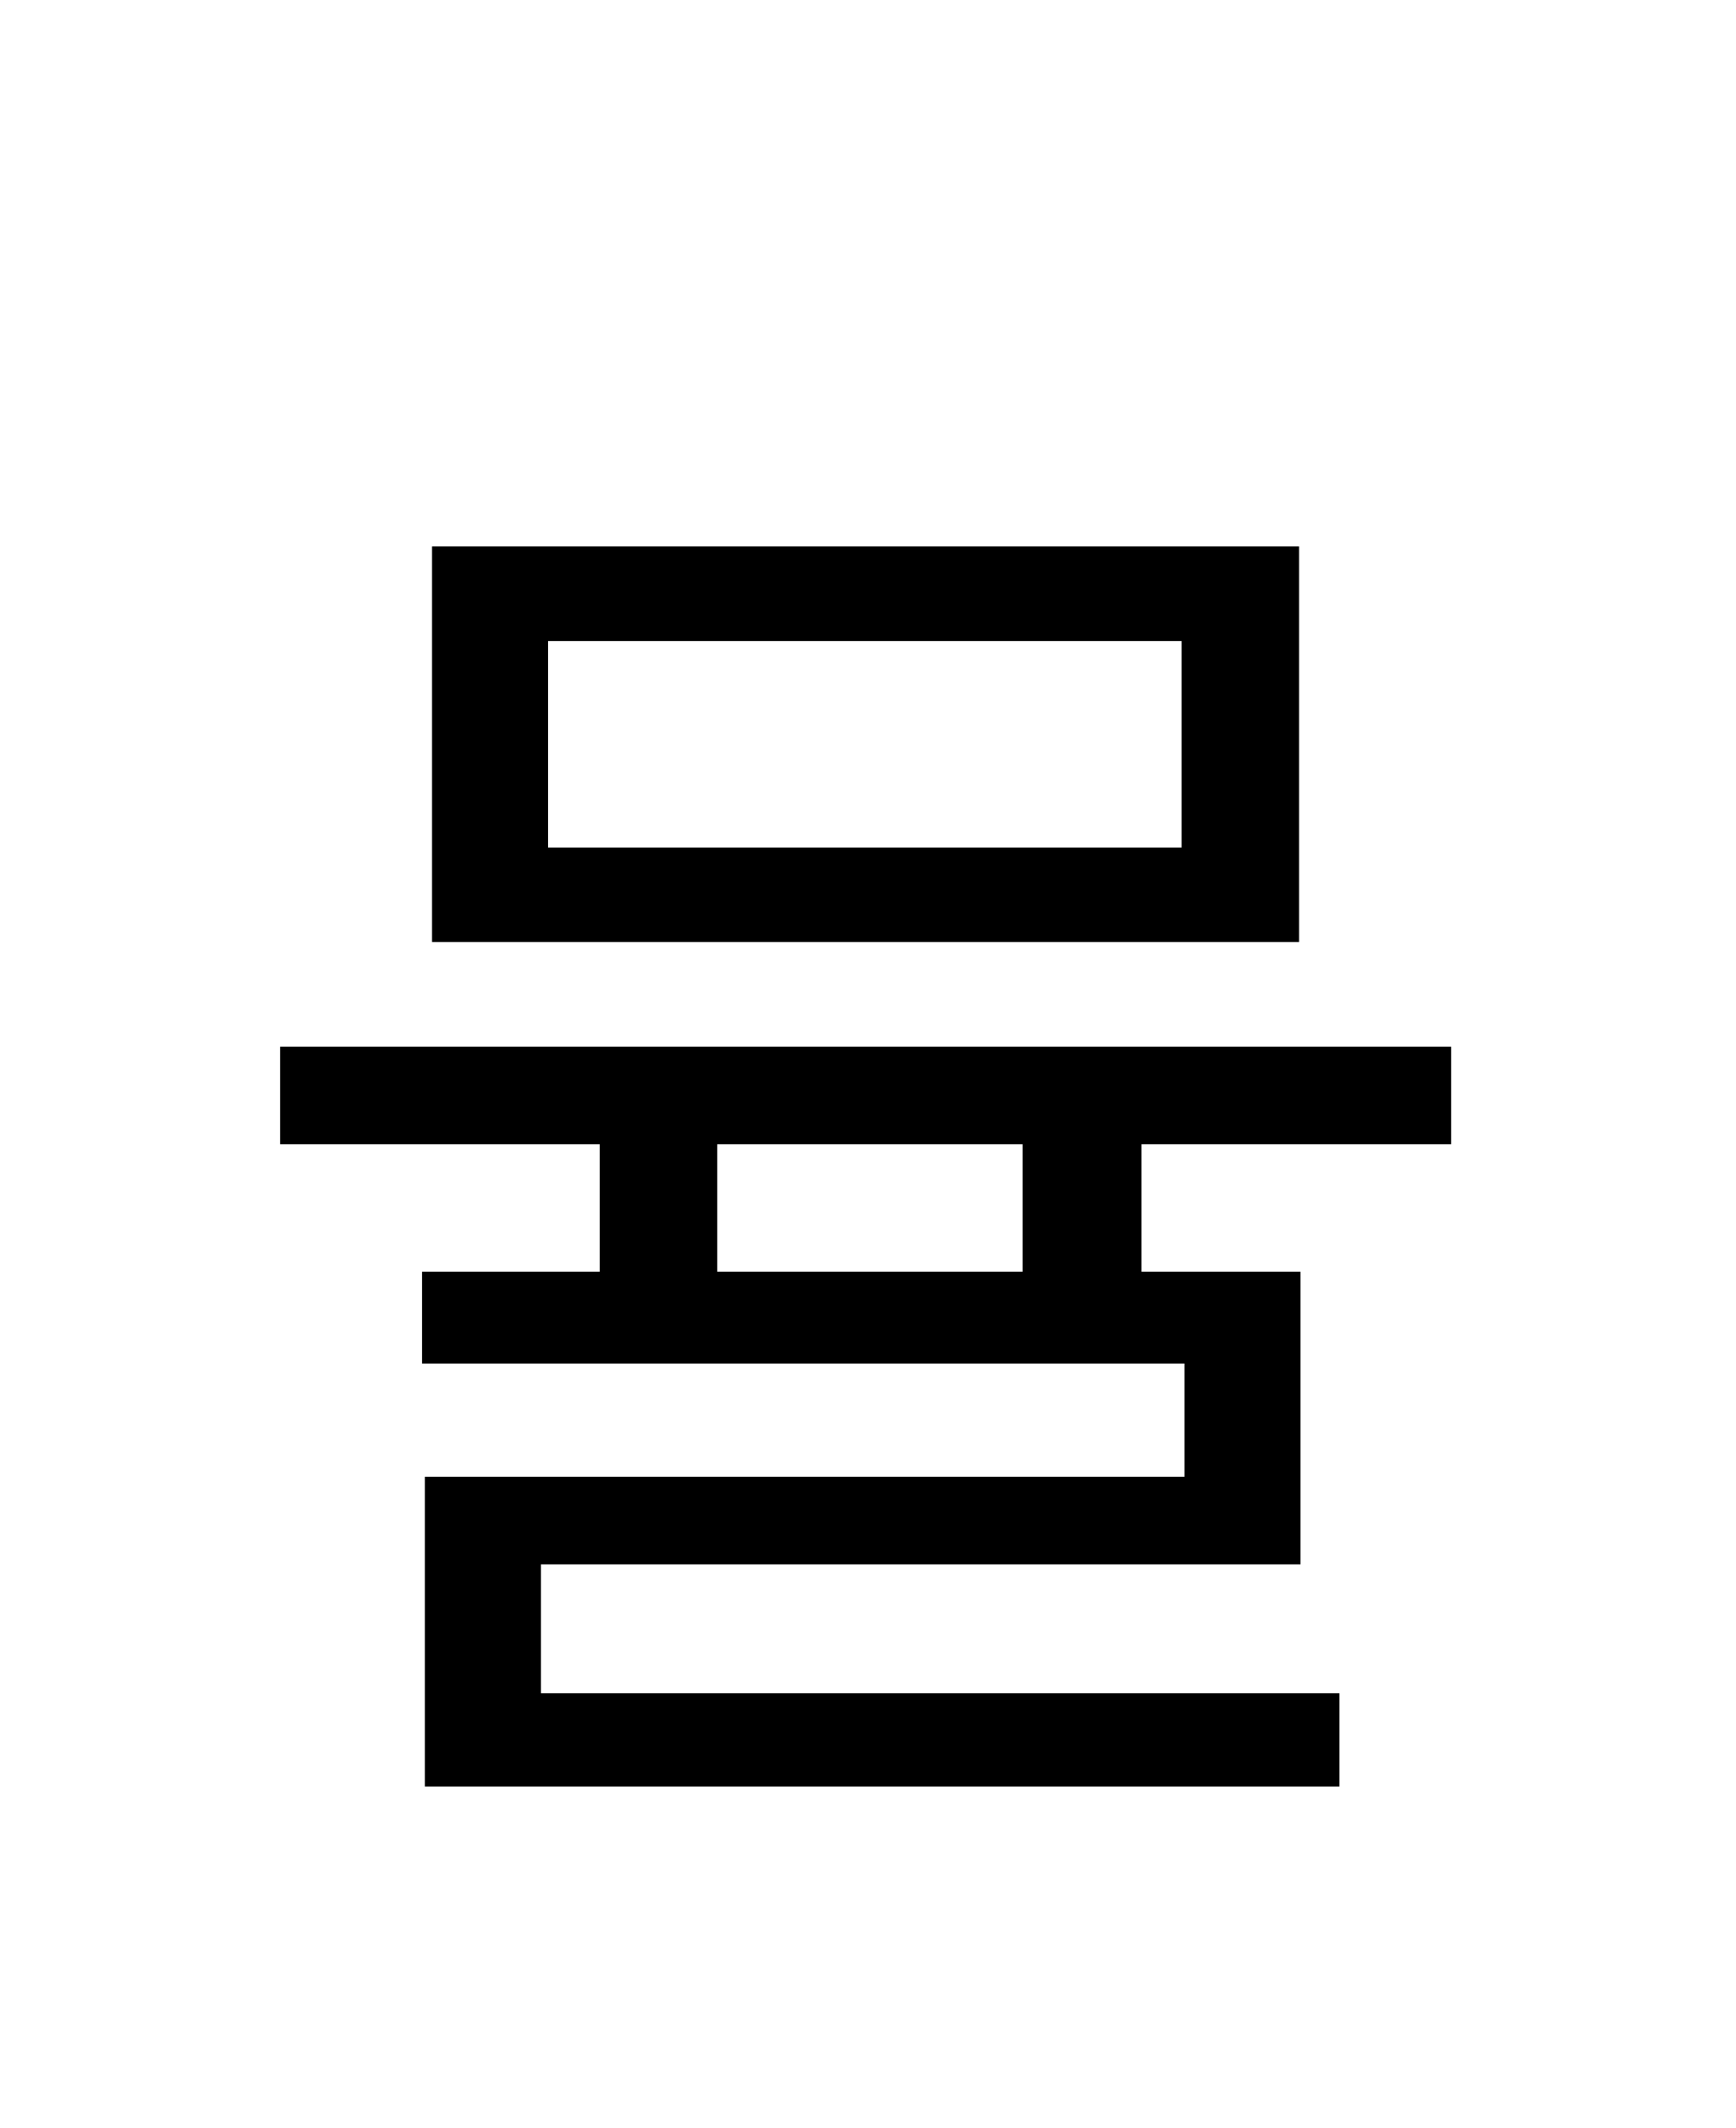
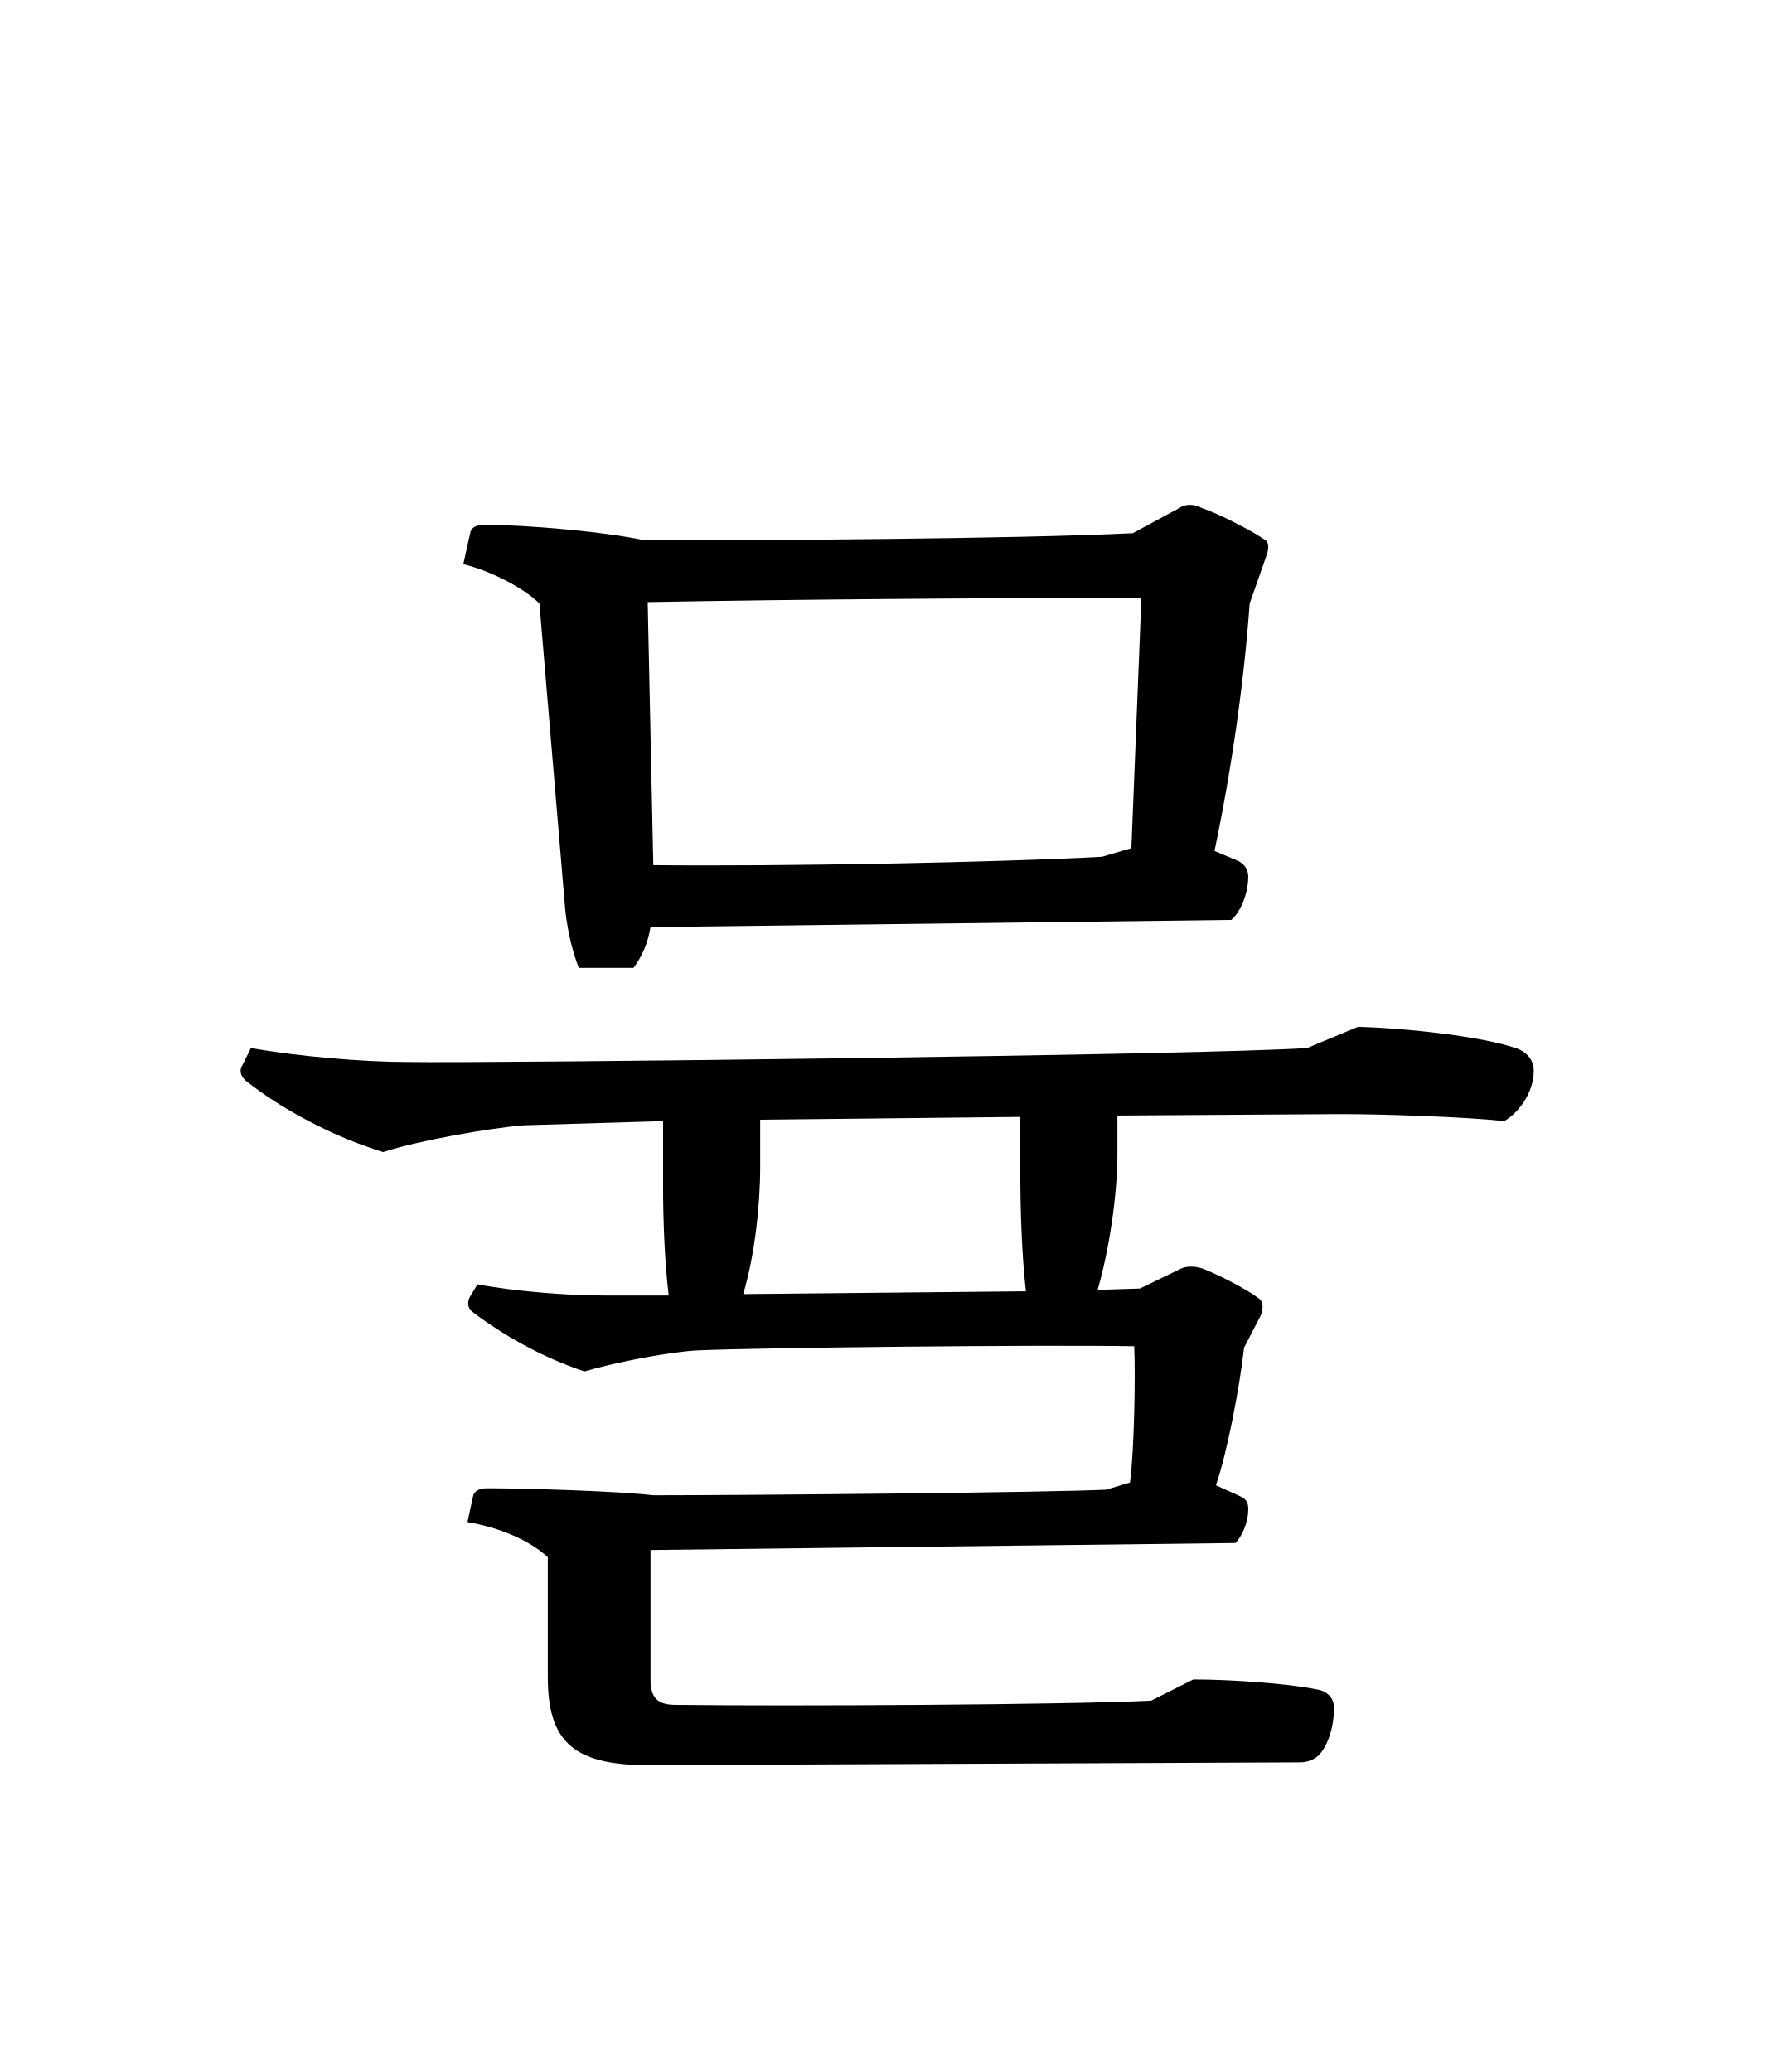
- <svg xmlns="http://www.w3.org/2000/svg" xmlns:xlink="http://www.w3.org/1999/xlink" width="133.203pt" height="163.281pt" viewBox="0 0 133.203 163.281" version="1.1">
+ <svg xmlns="http://www.w3.org/2000/svg" xmlns:xlink="http://www.w3.org/1999/xlink" width="138.266pt" height="162.062pt" viewBox="0 0 138.266 162.062" version="1.1">
  <defs>
    <g>
      <symbol overflow="visible" id="glyph0-0">
        <path style="stroke:none;" d="M 11 13.203 L 99 13.203 L 99 -96.797 L 11 -96.797 Z M 55 -46.312 L 20.016 -91.297 L 89.984 -91.297 Z M 58.516 -41.797 L 93.5 -86.797 L 93.5 3.188 Z M 20.016 7.703 L 55 -37.297 L 89.984 7.703 Z M 16.5 -86.797 L 51.484 -41.797 L 16.5 3.188 Z M 16.5 -86.797 " />
      </symbol>
      <symbol overflow="visible" id="glyph0-1">
-         <path style="stroke:none;" d="M 17.156 -87.672 L 17.156 -57.312 L 83.703 -57.312 L 83.703 -87.672 Z M 74.688 -80.406 L 74.688 -64.562 L 26.062 -64.562 L 26.062 -80.406 Z M 16.609 0.328 L 16.609 7.484 L 86.797 7.484 L 86.797 0.328 L 25.516 0.328 L 25.516 -9.562 L 83.812 -9.562 L 83.812 -32.016 L 71.609 -32.016 L 71.609 -41.797 L 95.375 -41.797 L 95.375 -49.281 L 5.5 -49.281 L 5.5 -41.797 L 30.031 -41.797 L 30.031 -32.016 L 16.391 -32.016 L 16.391 -24.969 L 74.906 -24.969 L 74.906 -16.281 L 16.609 -16.281 Z M 39.047 -41.797 L 62.484 -41.797 L 62.484 -32.016 L 39.047 -32.016 Z M 39.047 -41.797 " />
+         <path style="stroke:none;" d="M 81.734 -81.406 L 83.047 -85.141 C 83.266 -85.797 83.266 -86.234 82.828 -86.453 C 81.844 -87.125 79.312 -88.438 77.984 -88.875 C 77.438 -89.203 76.672 -89.203 76.234 -88.875 L 72.594 -86.906 C 63.359 -86.453 43.562 -86.344 34.438 -86.344 C 31.344 -87.016 25.188 -87.562 21.891 -87.562 C 21.234 -87.562 20.906 -87.344 20.797 -87.016 L 20.234 -84.484 C 22.438 -83.938 24.969 -82.609 26.188 -81.406 L 28.156 -58.078 C 28.266 -56.312 28.703 -54.344 29.266 -52.906 L 33.547 -52.906 C 34.203 -53.797 34.656 -54.781 34.875 -56.094 L 80.297 -56.656 C 80.953 -57.203 81.625 -58.625 81.625 -60.062 C 81.625 -60.609 81.297 -61.047 80.844 -61.266 L 78.984 -62.047 C 80.297 -68.312 81.297 -75.234 81.734 -81.406 Z M 34.656 -81.516 C 46.422 -81.734 61.266 -81.844 73.266 -81.844 L 72.484 -62.266 L 70.188 -61.594 C 62.266 -61.156 44.984 -60.828 35.094 -60.938 Z M 80.625 -7.922 C 81.062 -8.359 81.625 -9.453 81.625 -10.562 C 81.625 -11 81.516 -11.328 81.062 -11.547 L 79.094 -12.438 C 79.969 -14.953 80.953 -20.125 81.297 -23.203 L 82.609 -25.734 C 82.828 -26.406 82.828 -26.844 82.281 -27.172 C 81.406 -27.828 79.203 -28.938 78.094 -29.375 C 77.438 -29.594 76.781 -29.594 76.344 -29.375 L 73.156 -27.828 L 69.844 -27.719 C 70.734 -30.797 71.391 -35.094 71.391 -38.391 L 71.391 -41.359 L 88.875 -41.469 C 92.188 -41.469 98.672 -41.25 101.641 -40.922 C 102.625 -41.469 103.953 -43.016 103.953 -44.875 C 103.953 -45.766 103.297 -46.422 102.516 -46.641 C 99.984 -47.516 94.156 -48.188 90.203 -48.297 L 86.234 -46.641 C 78.547 -46.094 22.547 -45.438 15.844 -45.547 C 12.438 -45.547 7.266 -45.984 3.625 -46.641 L 2.859 -45.094 C 2.75 -44.766 2.859 -44.438 3.188 -44.109 C 5.938 -41.906 10.016 -39.703 13.969 -38.5 C 16.609 -39.375 22.219 -40.375 24.969 -40.594 L 35.859 -40.922 L 35.859 -35.75 C 35.859 -33.328 35.969 -30.031 36.297 -27.281 L 31.125 -27.281 C 28.375 -27.281 24.203 -27.609 21.344 -28.156 L 20.688 -27.062 C 20.562 -26.625 20.562 -26.297 21.016 -25.953 C 23.312 -24.203 26.406 -22.438 29.703 -21.344 C 32.344 -22.109 36.406 -22.875 38.5 -22.984 C 43.125 -23.203 65.562 -23.438 72.703 -23.312 C 72.812 -21.125 72.703 -15.062 72.375 -12.656 L 70.516 -12.094 C 66.219 -11.875 42.906 -11.656 35.094 -11.656 C 32.344 -11.984 25.078 -12.203 22.109 -12.203 C 21.453 -12.203 21.125 -11.984 21.016 -11.656 L 20.562 -9.562 C 23.094 -9.125 25.406 -8.141 26.844 -6.812 L 26.844 2.531 C 26.844 7.484 28.703 9.453 34.656 9.453 L 85.688 9.234 C 86.234 9.234 86.797 9.016 87.125 8.688 C 87.672 8.141 88.328 6.812 88.328 4.953 C 88.328 4.188 87.781 3.625 86.906 3.516 C 84.812 3.078 80.297 2.75 77.328 2.75 L 74.031 4.406 C 67.438 4.734 45.656 4.844 36.844 4.734 C 35.422 4.734 34.875 4.188 34.875 2.75 L 34.875 -7.375 Z M 63.797 -41.25 L 63.797 -36.844 C 63.797 -34.203 63.906 -30.469 64.234 -27.609 L 42.125 -27.391 C 43.016 -30.359 43.453 -34.312 43.453 -37.297 L 43.453 -41.031 Z M 63.797 -41.25 " />
      </symbol>
    </g>
  </defs>
  <g id="surface1">
    <g style="fill:rgb(0%,0%,0%);fill-opacity:1;">
-       <use xlink:href="#glyph0-1" x="16" y="129.594" />
+       <use xlink:href="#glyph0-1" x="16" y="128.609" />
    </g>
  </g>
</svg>
